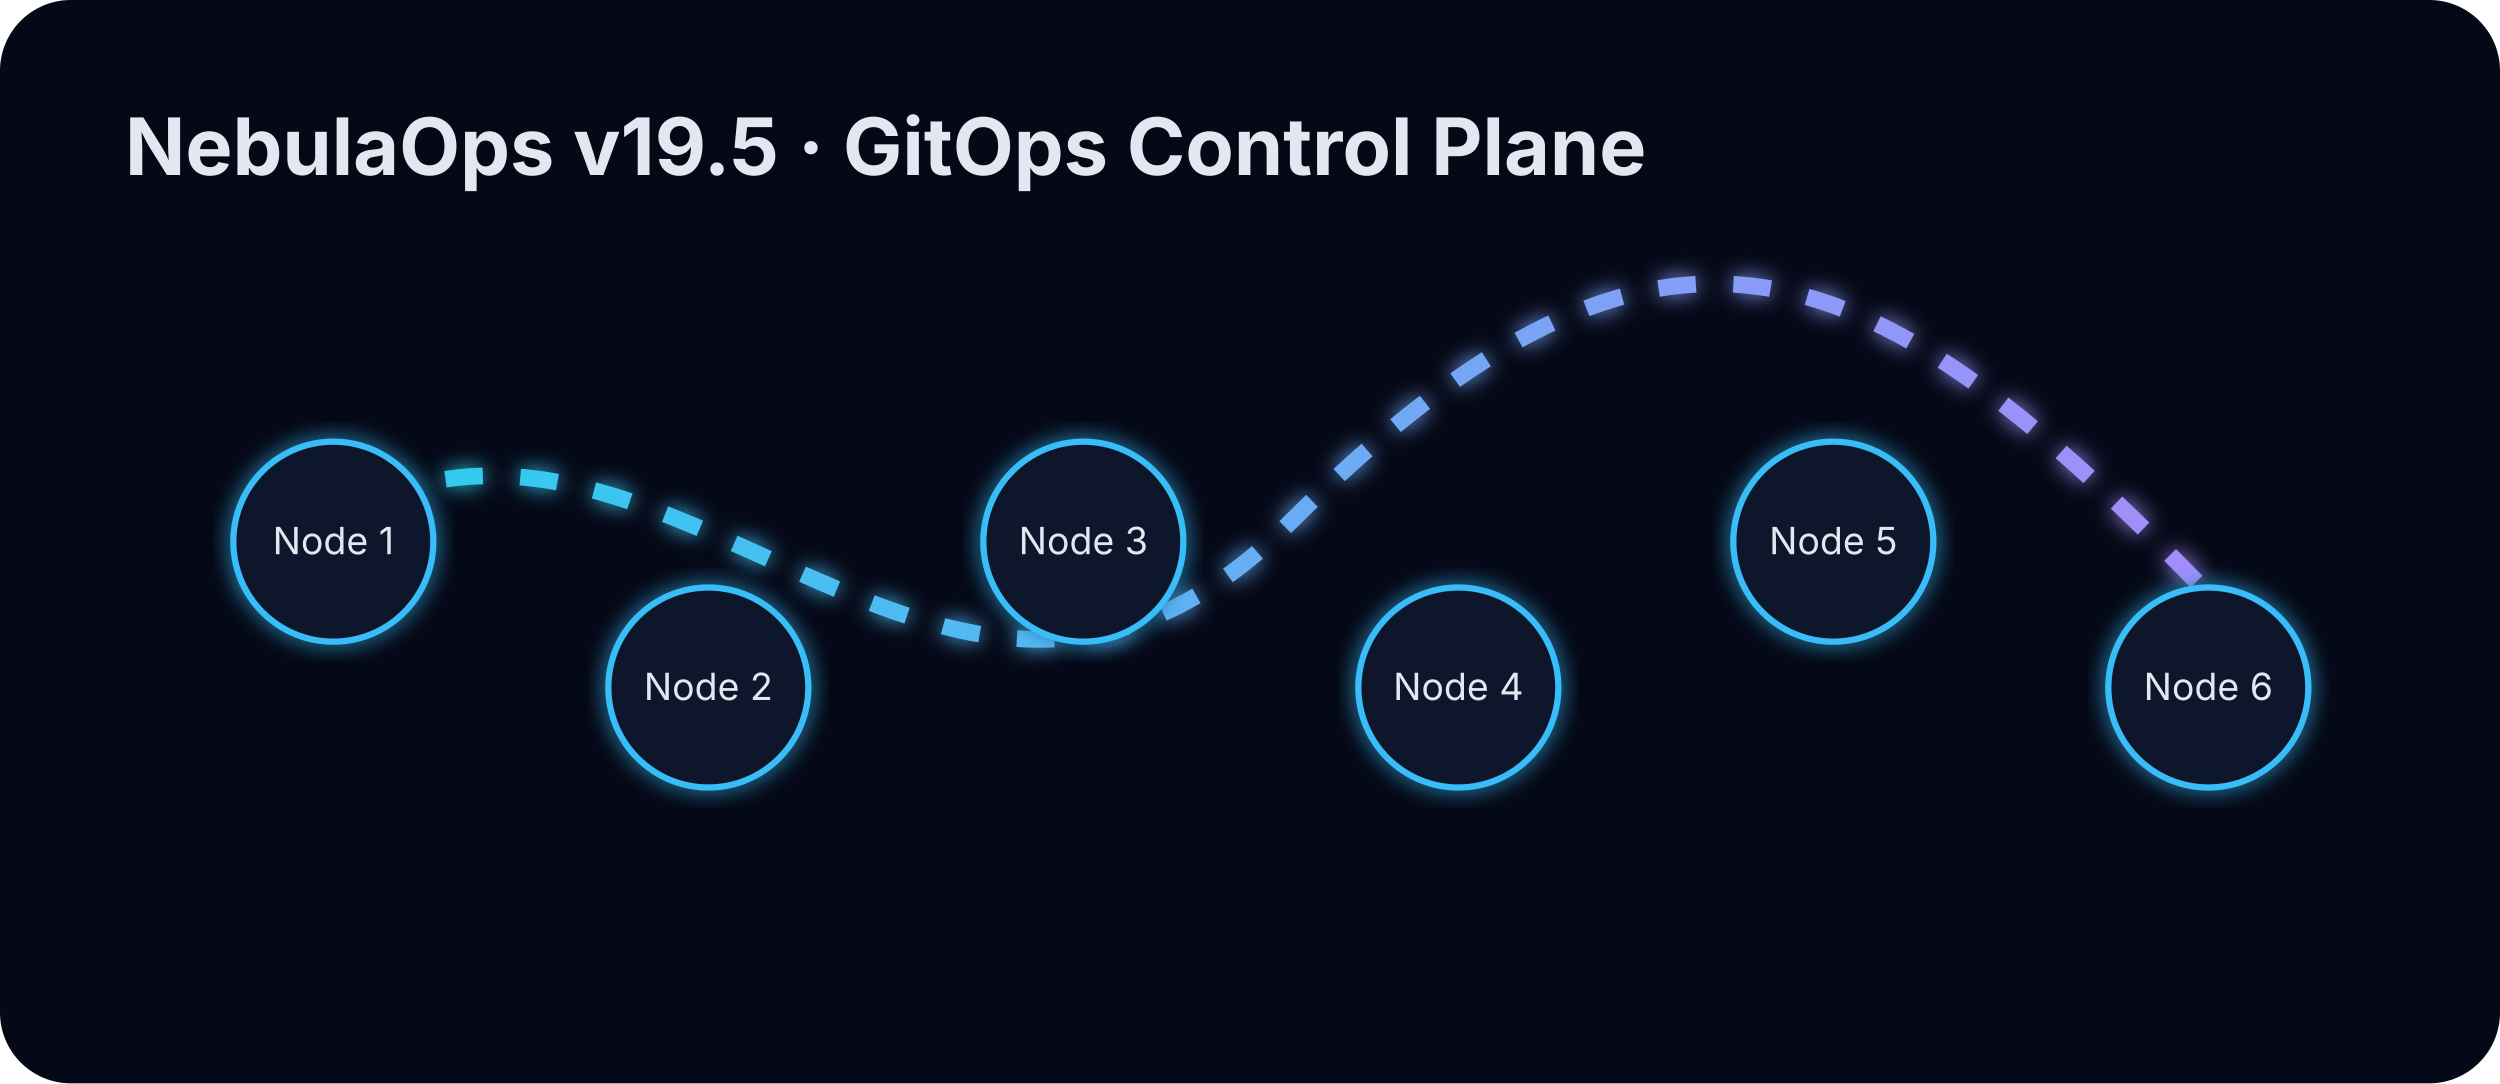
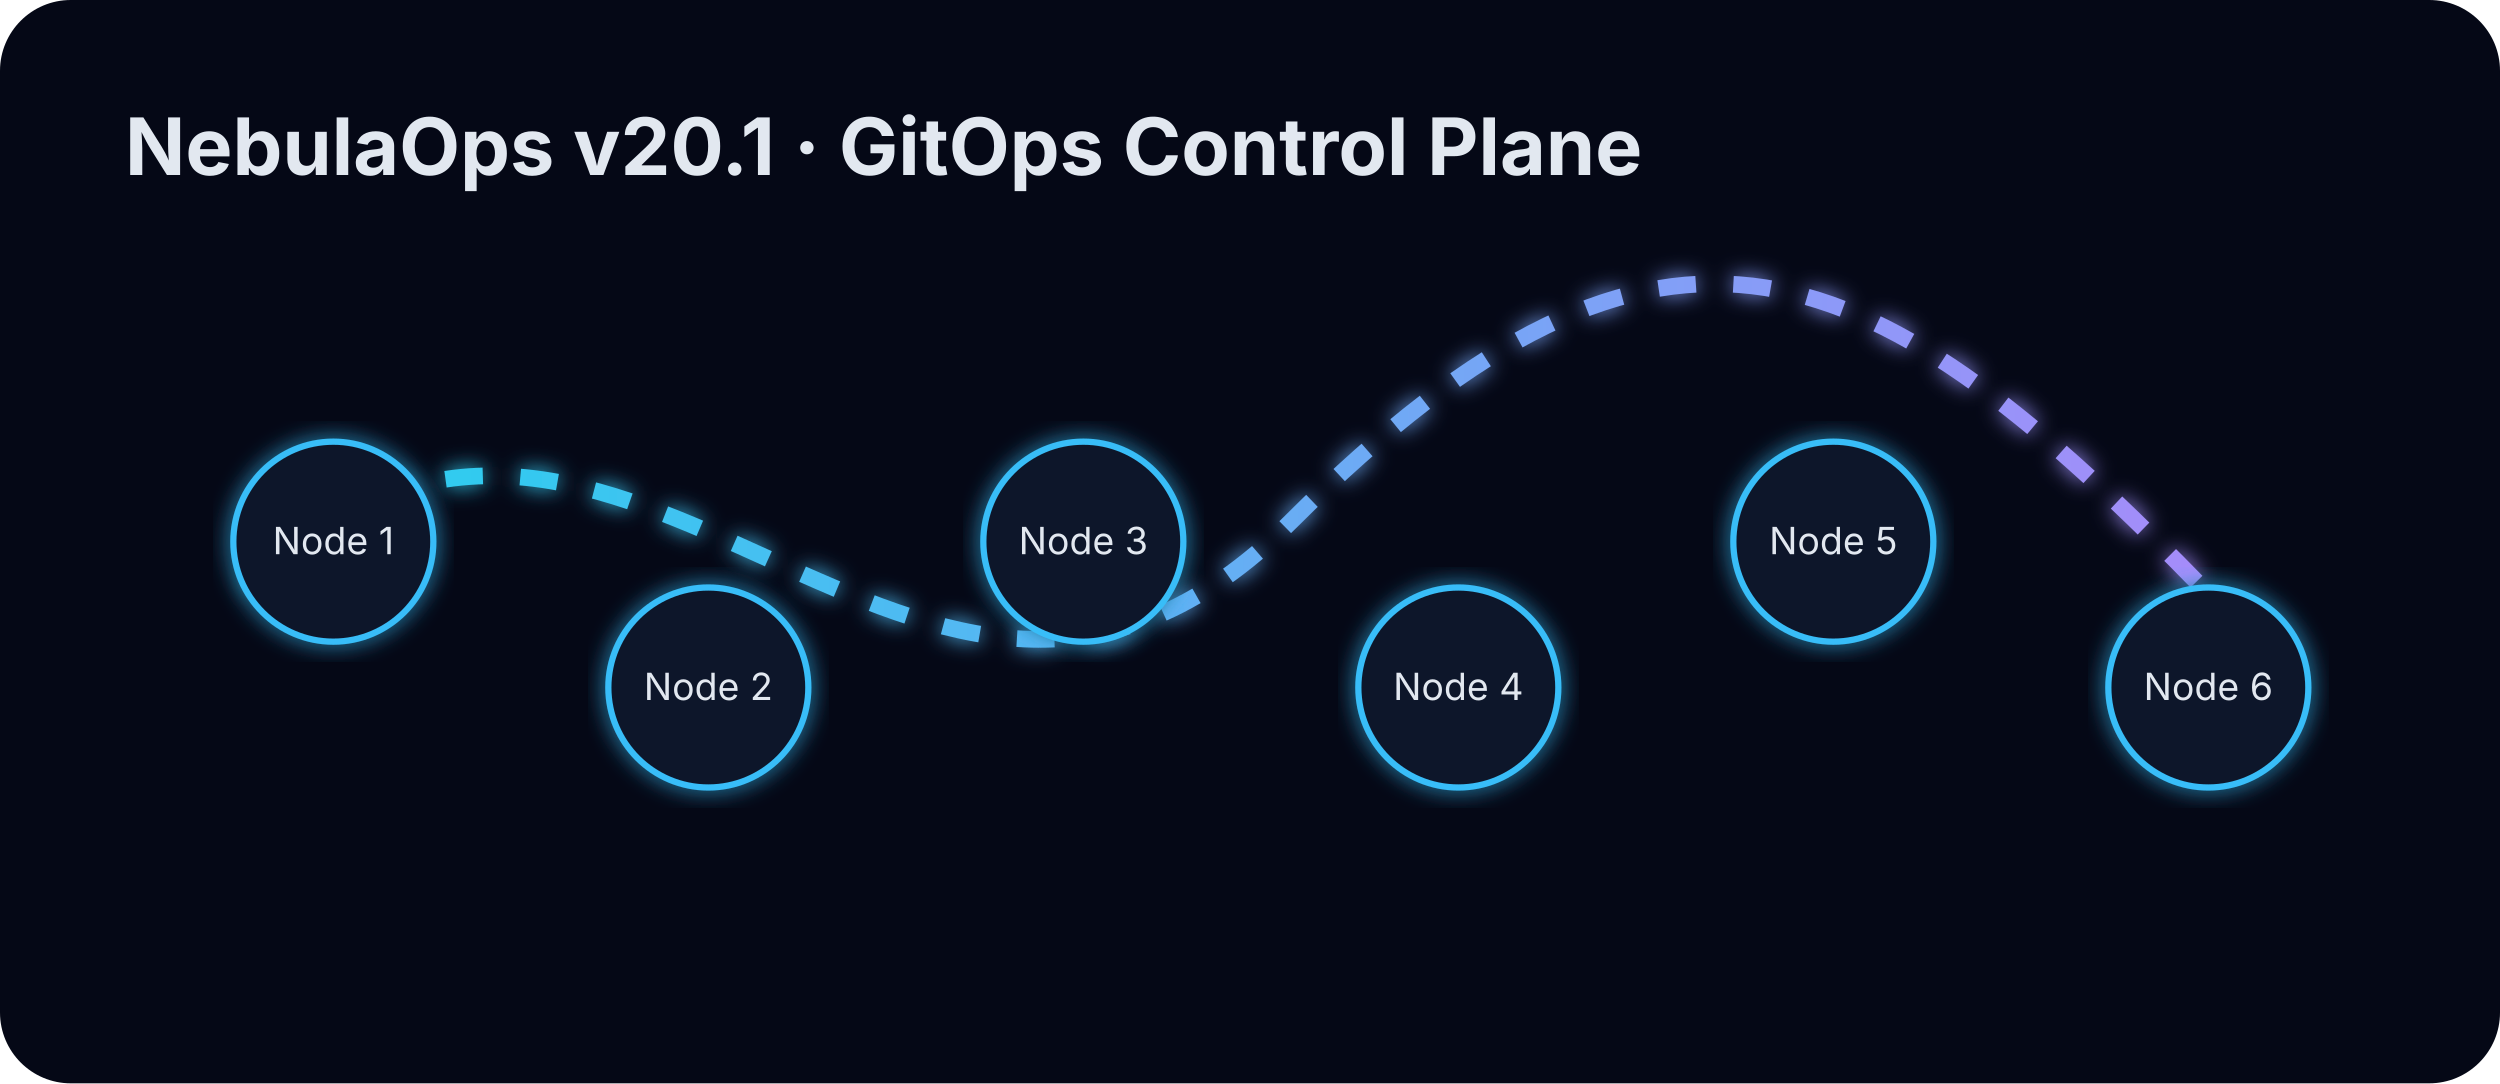
<svg xmlns="http://www.w3.org/2000/svg" width="1200" height="520" viewBox="0 0 1200 520">
  <defs>
    <linearGradient id="g" x1="0" x2="1">
      <stop stop-color="#22d3ee" />
      <stop offset="1" stop-color="#a78bfa" />
    </linearGradient>
    <filter id="glow">
      <feGaussianBlur stdDeviation="5" result="b" />
      <feMerge>
        <feMergeNode in="b" />
        <feMergeNode in="SourceGraphic" />
      </feMerge>
    </filter>
  </defs>
  <rect width="1200" height="520" rx="34" fill="#050816" />
-   <text x="60" y="84" fill="#e2e8f0" font-family="Inter,Arial" font-size="38" font-weight="700">NebulaOps v19.5 ·
+   <text x="60" y="84" fill="#e2e8f0" font-family="Inter,Arial" font-size="38" font-weight="700">NebulaOps v20.1 ·
        GitOps Control Plane
    </text>
  <path d="M120 280 C300 110 440 430 620 250 S900 120 1060 285" stroke="url(#g)" stroke-width="8" fill="none" filter="url(#glow)" stroke-dasharray="18 18">
    <animate attributeName="stroke-dashoffset" from="0" to="-180" dur="5s" repeatCount="indefinite" />
  </path>
  <circle cx="160" cy="260" r="48" fill="#0f172a" stroke="#38bdf8" stroke-width="3" filter="url(#glow)" />
  <text x="160" y="266" fill="#e2e8f0" font-family="Inter,Arial" text-anchor="middle" font-size="18">Node 1</text>
  <circle cx="340" cy="330" r="48" fill="#0f172a" stroke="#38bdf8" stroke-width="3" filter="url(#glow)" />
  <text x="340" y="336" fill="#e2e8f0" font-family="Inter,Arial" text-anchor="middle" font-size="18">Node 2</text>
  <circle cx="520" cy="260" r="48" fill="#0f172a" stroke="#38bdf8" stroke-width="3" filter="url(#glow)" />
  <text x="520" y="266" fill="#e2e8f0" font-family="Inter,Arial" text-anchor="middle" font-size="18">Node 3</text>
  <circle cx="700" cy="330" r="48" fill="#0f172a" stroke="#38bdf8" stroke-width="3" filter="url(#glow)" />
  <text x="700" y="336" fill="#e2e8f0" font-family="Inter,Arial" text-anchor="middle" font-size="18">Node 4</text>
  <circle cx="880" cy="260" r="48" fill="#0f172a" stroke="#38bdf8" stroke-width="3" filter="url(#glow)" />
  <text x="880" y="266" fill="#e2e8f0" font-family="Inter,Arial" text-anchor="middle" font-size="18">Node 5</text>
  <circle cx="1060" cy="330" r="48" fill="#0f172a" stroke="#38bdf8" stroke-width="3" filter="url(#glow)" />
  <text x="1060" y="336" fill="#e2e8f0" font-family="Inter,Arial" text-anchor="middle" font-size="18">Node 6</text>
</svg>
